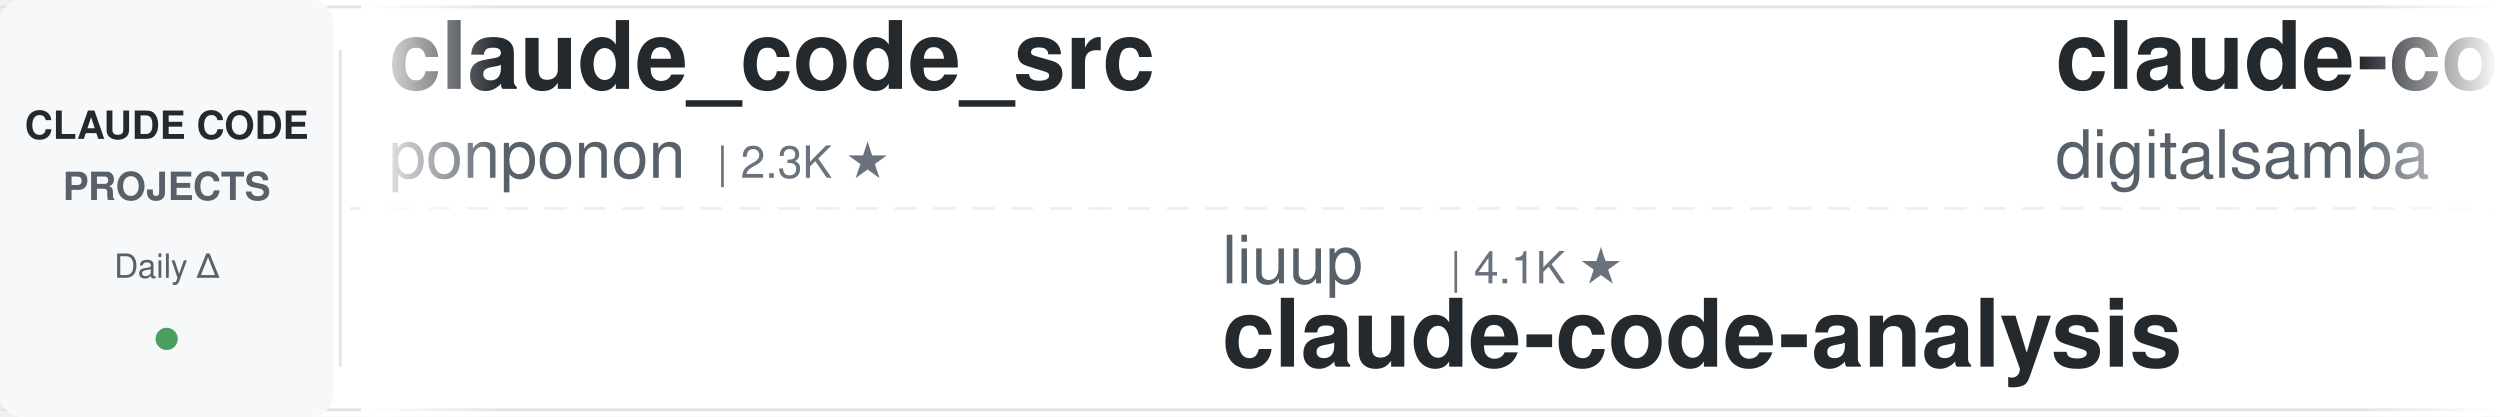
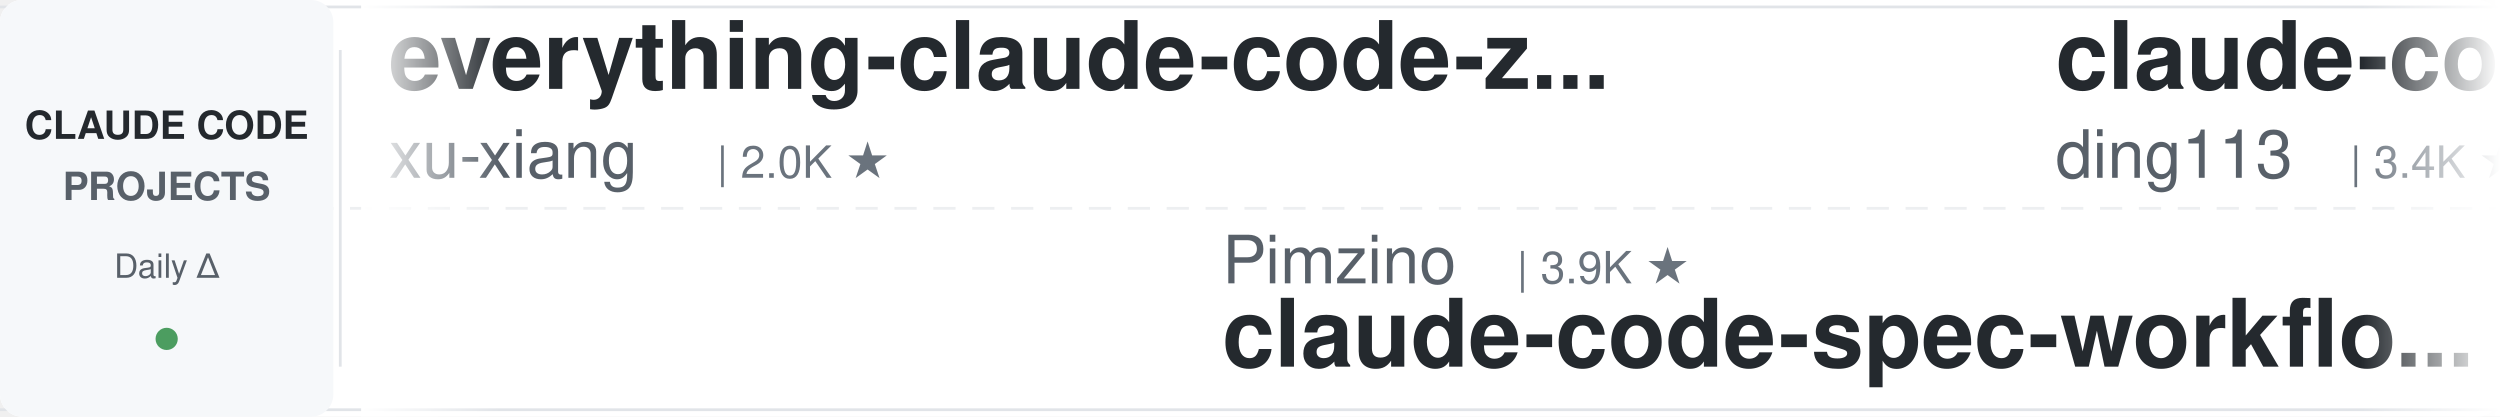
<svg xmlns="http://www.w3.org/2000/svg" width="900" height="150">
  <defs>
    <linearGradient id="leftFade" x1="0%" y1="0%" x2="100%" y2="0%">
      <stop offset="0%" style="stop-color:#ffffff;stop-opacity:1" />
      <stop offset="100%" style="stop-color:#ffffff;stop-opacity:0" />
    </linearGradient>
    <linearGradient id="rightFade" x1="0%" y1="0%" x2="100%" y2="0%">
      <stop offset="0%" style="stop-color:#ffffff;stop-opacity:0" />
      <stop offset="100%" style="stop-color:#ffffff;stop-opacity:1" />
    </linearGradient>
  </defs>
  <rect width="900" height="150" fill="#ffffff" rx="8" />
  <rect x="0" y="2" width="900" height="1" fill="#e1e4e8" />
  <rect x="0" y="147" width="900" height="1" fill="#e1e4e8" />
  <line x1="0" y1="75" x2="900" y2="75" stroke="#e1e4e8" stroke-width="1" stroke-dasharray="8 6" opacity="0.6" />
  <rect x="0" y="0" width="120" height="150" fill="#f6f8fa" rx="8" />
  <text x="60" y="50" font-family="-apple-system, BlinkMacSystemFont, 'Segoe UI', Helvetica, Arial, sans-serif" font-size="14" font-weight="600" fill="#24292e" text-anchor="middle">CLAUDE CODE</text>
  <text x="60" y="72" font-family="-apple-system, BlinkMacSystemFont, 'Segoe UI', Helvetica, Arial, sans-serif" font-size="14" font-weight="600" fill="#586069" text-anchor="middle">PROJECTS</text>
  <text x="60" y="100" font-family="-apple-system, BlinkMacSystemFont, 'Segoe UI', Helvetica, Arial, sans-serif" font-size="12" font-weight="500" fill="#586069" text-anchor="middle">Daily Δ</text>
  <circle cx="60" cy="122" r="4" fill="#22863a" opacity="0.8" />
  <rect x="122" y="18" width="1" height="114" fill="#e1e4e8" />
  <clipPath id="tickerClip">
    <rect x="130" y="0" width="770" height="150" />
  </clipPath>
  <g clip-path="url(#tickerClip)">
    <g id="tickerItems">
      <animateTransform attributeName="transform" attributeType="XML" type="translate" from="0 0" to="-3000 0" dur="54s" repeatCount="indefinite" />
      <g transform="translate(0, 0)">
-         <text x="140" y="32" font-family="-apple-system, BlinkMacSystemFont, 'Segoe UI', Helvetica, Arial, sans-serif" font-size="34" font-weight="600" fill="#24292e">claude_code_src</text>
-         <text x="140" y="64" font-family="-apple-system, BlinkMacSystemFont, 'Segoe UI', Helvetica, Arial, sans-serif" font-size="24" font-weight="400" fill="#586069">ponponon</text>
-         <text x="258" y="64" font-family="-apple-system, BlinkMacSystemFont, 'Segoe UI', Helvetica, Arial, sans-serif" font-size="16" font-weight="500" fill="#6a737d">| 2.3K ★</text>
+         <text x="140" y="32" font-family="-apple-system, BlinkMacSystemFont, 'Segoe UI', Helvetica, Arial, sans-serif" font-size="34" font-weight="600" fill="#24292e">everything-claude-code-z...</text>
+         <text x="140" y="64" font-family="-apple-system, BlinkMacSystemFont, 'Segoe UI', Helvetica, Arial, sans-serif" font-size="24" font-weight="400" fill="#586069">xu-xiang</text>
+         <text x="258" y="64" font-family="-apple-system, BlinkMacSystemFont, 'Segoe UI', Helvetica, Arial, sans-serif" font-size="16" font-weight="500" fill="#6a737d">| 2.0K ★</text>
      </g>
      <g transform="translate(300, 0)">
-         <text x="140" y="102" font-family="-apple-system, BlinkMacSystemFont, 'Segoe UI', Helvetica, Arial, sans-serif" font-size="24" font-weight="400" fill="#586069">liuup</text>
-         <text x="222" y="102" font-family="-apple-system, BlinkMacSystemFont, 'Segoe UI', Helvetica, Arial, sans-serif" font-size="16" font-weight="500" fill="#6a737d">| 4.1K ★</text>
-         <text x="140" y="132" font-family="-apple-system, BlinkMacSystemFont, 'Segoe UI', Helvetica, Arial, sans-serif" font-size="34" font-weight="600" fill="#24292e">claude-code-analysis</text>
+         <text x="140" y="102" font-family="-apple-system, BlinkMacSystemFont, 'Segoe UI', Helvetica, Arial, sans-serif" font-size="24" font-weight="400" fill="#586069">Pimzino</text>
+         <text x="246" y="102" font-family="-apple-system, BlinkMacSystemFont, 'Segoe UI', Helvetica, Arial, sans-serif" font-size="16" font-weight="500" fill="#6a737d">| 3.9K ★</text>
+         <text x="140" y="132" font-family="-apple-system, BlinkMacSystemFont, 'Segoe UI', Helvetica, Arial, sans-serif" font-size="34" font-weight="600" fill="#24292e">claude-code-spec-workflo...</text>
      </g>
      <g transform="translate(600, 0)">
-         <text x="140" y="32" font-family="-apple-system, BlinkMacSystemFont, 'Segoe UI', Helvetica, Arial, sans-serif" font-size="34" font-weight="600" fill="#24292e">claude-code-video-toolki...</text>
-         <text x="140" y="64" font-family="-apple-system, BlinkMacSystemFont, 'Segoe UI', Helvetica, Arial, sans-serif" font-size="24" font-weight="400" fill="#586069">digitalsamba</text>
-         <text x="306" y="64" font-family="-apple-system, BlinkMacSystemFont, 'Segoe UI', Helvetica, Arial, sans-serif" font-size="16" font-weight="500" fill="#6a737d">| 2.5K ★</text>
+         <text x="140" y="32" font-family="-apple-system, BlinkMacSystemFont, 'Segoe UI', Helvetica, Arial, sans-serif" font-size="34" font-weight="600" fill="#24292e">claude-code-hub</text>
+         <text x="140" y="64" font-family="-apple-system, BlinkMacSystemFont, 'Segoe UI', Helvetica, Arial, sans-serif" font-size="24" font-weight="400" fill="#586069">ding113</text>
+         <text x="246" y="64" font-family="-apple-system, BlinkMacSystemFont, 'Segoe UI', Helvetica, Arial, sans-serif" font-size="16" font-weight="500" fill="#6a737d">| 3.4K ★</text>
      </g>
      <g transform="translate(900, 0)">
-         <text x="140" y="102" font-family="-apple-system, BlinkMacSystemFont, 'Segoe UI', Helvetica, Arial, sans-serif" font-size="24" font-weight="400" fill="#586069">ding113</text>
-         <text x="246" y="102" font-family="-apple-system, BlinkMacSystemFont, 'Segoe UI', Helvetica, Arial, sans-serif" font-size="16" font-weight="500" fill="#6a737d">| 3.4K ★</text>
-         <text x="140" y="132" font-family="-apple-system, BlinkMacSystemFont, 'Segoe UI', Helvetica, Arial, sans-serif" font-size="34" font-weight="600" fill="#24292e">claude-code-hub</text>
+         <text x="140" y="102" font-family="-apple-system, BlinkMacSystemFont, 'Segoe UI', Helvetica, Arial, sans-serif" font-size="24" font-weight="400" fill="#586069">edmund-io</text>
+         <text x="270" y="102" font-family="-apple-system, BlinkMacSystemFont, 'Segoe UI', Helvetica, Arial, sans-serif" font-size="16" font-weight="500" fill="#6a737d">| 1.5K ★</text>
+         <text x="140" y="132" font-family="-apple-system, BlinkMacSystemFont, 'Segoe UI', Helvetica, Arial, sans-serif" font-size="34" font-weight="600" fill="#24292e">edmunds-claude-code</text>
      </g>
      <g transform="translate(1200, 0)">
-         <text x="140" y="32" font-family="-apple-system, BlinkMacSystemFont, 'Segoe UI', Helvetica, Arial, sans-serif" font-size="34" font-weight="600" fill="#24292e">claude-code-proxy</text>
-         <text x="140" y="64" font-family="-apple-system, BlinkMacSystemFont, 'Segoe UI', Helvetica, Arial, sans-serif" font-size="24" font-weight="400" fill="#586069">1rgs</text>
-         <text x="210" y="64" font-family="-apple-system, BlinkMacSystemFont, 'Segoe UI', Helvetica, Arial, sans-serif" font-size="16" font-weight="500" fill="#6a737d">| 3.8K ★</text>
+         <text x="140" y="32" font-family="-apple-system, BlinkMacSystemFont, 'Segoe UI', Helvetica, Arial, sans-serif" font-size="34" font-weight="600" fill="#24292e">Claude-Code-Game-Studios</text>
+         <text x="140" y="64" font-family="-apple-system, BlinkMacSystemFont, 'Segoe UI', Helvetica, Arial, sans-serif" font-size="24" font-weight="400" fill="#586069">Donchitos</text>
+         <text x="270" y="64" font-family="-apple-system, BlinkMacSystemFont, 'Segoe UI', Helvetica, Arial, sans-serif" font-size="16" font-weight="500" fill="#6a737d">| 38.7K ★</text>
      </g>
      <g transform="translate(1500, 0)">
+         <text x="140" y="102" font-family="-apple-system, BlinkMacSystemFont, 'Segoe UI', Helvetica, Arial, sans-serif" font-size="24" font-weight="400" fill="#586069">wanshuiyin</text>
+         <text x="282" y="102" font-family="-apple-system, BlinkMacSystemFont, 'Segoe UI', Helvetica, Arial, sans-serif" font-size="16" font-weight="500" fill="#6a737d">| 19.1K ★</text>
+         <text x="140" y="132" font-family="-apple-system, BlinkMacSystemFont, 'Segoe UI', Helvetica, Arial, sans-serif" font-size="34" font-weight="600" fill="#24292e">Auto-claude-code-researc...</text>
+       </g>
+       <g transform="translate(1800, 0)">
+         <text x="140" y="32" font-family="-apple-system, BlinkMacSystemFont, 'Segoe UI', Helvetica, Arial, sans-serif" font-size="34" font-weight="600" fill="#24292e">claude-code-tips</text>
+         <text x="140" y="64" font-family="-apple-system, BlinkMacSystemFont, 'Segoe UI', Helvetica, Arial, sans-serif" font-size="24" font-weight="400" fill="#586069">ykdojo</text>
+         <text x="234" y="64" font-family="-apple-system, BlinkMacSystemFont, 'Segoe UI', Helvetica, Arial, sans-serif" font-size="16" font-weight="500" fill="#6a737d">| 10.3K ★</text>
+       </g>
+       <g transform="translate(2100, 0)">
        <text x="140" y="102" font-family="-apple-system, BlinkMacSystemFont, 'Segoe UI', Helvetica, Arial, sans-serif" font-size="24" font-weight="400" fill="#586069">Alishahryar1</text>
-         <text x="306" y="102" font-family="-apple-system, BlinkMacSystemFont, 'Segoe UI', Helvetica, Arial, sans-serif" font-size="16" font-weight="500" fill="#6a737d">| 69.0K ★</text>
+         <text x="306" y="102" font-family="-apple-system, BlinkMacSystemFont, 'Segoe UI', Helvetica, Arial, sans-serif" font-size="16" font-weight="500" fill="#6a737d">| 69.1K ★</text>
        <text x="140" y="132" font-family="-apple-system, BlinkMacSystemFont, 'Segoe UI', Helvetica, Arial, sans-serif" font-size="34" font-weight="600" fill="#24292e">free-claude-code</text>
      </g>
-       <g transform="translate(1800, 0)">
-         <text x="140" y="32" font-family="-apple-system, BlinkMacSystemFont, 'Segoe UI', Helvetica, Arial, sans-serif" font-size="34" font-weight="600" fill="#24292e">ralph-claude-code</text>
-         <text x="140" y="64" font-family="-apple-system, BlinkMacSystemFont, 'Segoe UI', Helvetica, Arial, sans-serif" font-size="24" font-weight="400" fill="#586069">frankbria</text>
-         <text x="270" y="64" font-family="-apple-system, BlinkMacSystemFont, 'Segoe UI', Helvetica, Arial, sans-serif" font-size="16" font-weight="500" fill="#6a737d">| 9.7K ★</text>
-       </g>
-       <g transform="translate(2100, 0)">
-         <text x="140" y="102" font-family="-apple-system, BlinkMacSystemFont, 'Segoe UI', Helvetica, Arial, sans-serif" font-size="24" font-weight="400" fill="#586069">hangsman</text>
-         <text x="258" y="102" font-family="-apple-system, BlinkMacSystemFont, 'Segoe UI', Helvetica, Arial, sans-serif" font-size="16" font-weight="500" fill="#6a737d">| 800 ★</text>
-         <text x="140" y="132" font-family="-apple-system, BlinkMacSystemFont, 'Segoe UI', Helvetica, Arial, sans-serif" font-size="34" font-weight="600" fill="#24292e">claude-code-source</text>
-       </g>
      <g transform="translate(2400, 0)">
-         <text x="140" y="32" font-family="-apple-system, BlinkMacSystemFont, 'Segoe UI', Helvetica, Arial, sans-serif" font-size="34" font-weight="600" fill="#24292e">claude-code-templates</text>
-         <text x="140" y="64" font-family="-apple-system, BlinkMacSystemFont, 'Segoe UI', Helvetica, Arial, sans-serif" font-size="24" font-weight="400" fill="#586069">davila7</text>
-         <text x="246" y="64" font-family="-apple-system, BlinkMacSystemFont, 'Segoe UI', Helvetica, Arial, sans-serif" font-size="16" font-weight="500" fill="#6a737d">| 33.4K ★</text>
+         <text x="140" y="32" font-family="-apple-system, BlinkMacSystemFont, 'Segoe UI', Helvetica, Arial, sans-serif" font-size="34" font-weight="600" fill="#24292e">claude-code-security-rev...</text>
+         <text x="140" y="64" font-family="-apple-system, BlinkMacSystemFont, 'Segoe UI', Helvetica, Arial, sans-serif" font-size="24" font-weight="400" fill="#586069">anthropics</text>
+         <text x="282" y="64" font-family="-apple-system, BlinkMacSystemFont, 'Segoe UI', Helvetica, Arial, sans-serif" font-size="16" font-weight="500" fill="#6a737d">| 6.9K ★</text>
      </g>
      <g transform="translate(2700, 0)">
-         <text x="140" y="102" font-family="-apple-system, BlinkMacSystemFont, 'Segoe UI', Helvetica, Arial, sans-serif" font-size="24" font-weight="400" fill="#586069">Windy3f3f3f3f</text>
-         <text x="318" y="102" font-family="-apple-system, BlinkMacSystemFont, 'Segoe UI', Helvetica, Arial, sans-serif" font-size="16" font-weight="500" fill="#6a737d">| 2.8K ★</text>
-         <text x="140" y="132" font-family="-apple-system, BlinkMacSystemFont, 'Segoe UI', Helvetica, Arial, sans-serif" font-size="34" font-weight="600" fill="#24292e">claude-code-from-scratch</text>
+         <text x="140" y="102" font-family="-apple-system, BlinkMacSystemFont, 'Segoe UI', Helvetica, Arial, sans-serif" font-size="24" font-weight="400" fill="#586069">luyao618</text>
+         <text x="258" y="102" font-family="-apple-system, BlinkMacSystemFont, 'Segoe UI', Helvetica, Arial, sans-serif" font-size="16" font-weight="500" fill="#6a737d">| 1.7K ★</text>
+         <text x="140" y="132" font-family="-apple-system, BlinkMacSystemFont, 'Segoe UI', Helvetica, Arial, sans-serif" font-size="34" font-weight="600" fill="#24292e">Claude-Code-Source-Study</text>
      </g>
      <g transform="translate(3000, 0)">
-         <text x="140" y="32" font-family="-apple-system, BlinkMacSystemFont, 'Segoe UI', Helvetica, Arial, sans-serif" font-size="34" font-weight="600" fill="#24292e">claude_code_src</text>
-         <text x="140" y="64" font-family="-apple-system, BlinkMacSystemFont, 'Segoe UI', Helvetica, Arial, sans-serif" font-size="24" font-weight="400" fill="#586069">ponponon</text>
-         <text x="258" y="64" font-family="-apple-system, BlinkMacSystemFont, 'Segoe UI', Helvetica, Arial, sans-serif" font-size="16" font-weight="500" fill="#6a737d">| 2.3K ★</text>
+         <text x="140" y="32" font-family="-apple-system, BlinkMacSystemFont, 'Segoe UI', Helvetica, Arial, sans-serif" font-size="34" font-weight="600" fill="#24292e">everything-claude-code-z...</text>
+         <text x="140" y="64" font-family="-apple-system, BlinkMacSystemFont, 'Segoe UI', Helvetica, Arial, sans-serif" font-size="24" font-weight="400" fill="#586069">xu-xiang</text>
+         <text x="258" y="64" font-family="-apple-system, BlinkMacSystemFont, 'Segoe UI', Helvetica, Arial, sans-serif" font-size="16" font-weight="500" fill="#6a737d">| 2.0K ★</text>
      </g>
      <g transform="translate(3300, 0)">
-         <text x="140" y="102" font-family="-apple-system, BlinkMacSystemFont, 'Segoe UI', Helvetica, Arial, sans-serif" font-size="24" font-weight="400" fill="#586069">liuup</text>
-         <text x="222" y="102" font-family="-apple-system, BlinkMacSystemFont, 'Segoe UI', Helvetica, Arial, sans-serif" font-size="16" font-weight="500" fill="#6a737d">| 4.1K ★</text>
-         <text x="140" y="132" font-family="-apple-system, BlinkMacSystemFont, 'Segoe UI', Helvetica, Arial, sans-serif" font-size="34" font-weight="600" fill="#24292e">claude-code-analysis</text>
+         <text x="140" y="102" font-family="-apple-system, BlinkMacSystemFont, 'Segoe UI', Helvetica, Arial, sans-serif" font-size="24" font-weight="400" fill="#586069">Pimzino</text>
+         <text x="246" y="102" font-family="-apple-system, BlinkMacSystemFont, 'Segoe UI', Helvetica, Arial, sans-serif" font-size="16" font-weight="500" fill="#6a737d">| 3.9K ★</text>
+         <text x="140" y="132" font-family="-apple-system, BlinkMacSystemFont, 'Segoe UI', Helvetica, Arial, sans-serif" font-size="34" font-weight="600" fill="#24292e">claude-code-spec-workflo...</text>
      </g>
      <g transform="translate(3600, 0)">
-         <text x="140" y="32" font-family="-apple-system, BlinkMacSystemFont, 'Segoe UI', Helvetica, Arial, sans-serif" font-size="34" font-weight="600" fill="#24292e">claude-code-video-toolki...</text>
-         <text x="140" y="64" font-family="-apple-system, BlinkMacSystemFont, 'Segoe UI', Helvetica, Arial, sans-serif" font-size="24" font-weight="400" fill="#586069">digitalsamba</text>
-         <text x="306" y="64" font-family="-apple-system, BlinkMacSystemFont, 'Segoe UI', Helvetica, Arial, sans-serif" font-size="16" font-weight="500" fill="#6a737d">| 2.5K ★</text>
+         <text x="140" y="32" font-family="-apple-system, BlinkMacSystemFont, 'Segoe UI', Helvetica, Arial, sans-serif" font-size="34" font-weight="600" fill="#24292e">claude-code-hub</text>
+         <text x="140" y="64" font-family="-apple-system, BlinkMacSystemFont, 'Segoe UI', Helvetica, Arial, sans-serif" font-size="24" font-weight="400" fill="#586069">ding113</text>
+         <text x="246" y="64" font-family="-apple-system, BlinkMacSystemFont, 'Segoe UI', Helvetica, Arial, sans-serif" font-size="16" font-weight="500" fill="#6a737d">| 3.4K ★</text>
      </g>
      <g transform="translate(3900, 0)">
-         <text x="140" y="102" font-family="-apple-system, BlinkMacSystemFont, 'Segoe UI', Helvetica, Arial, sans-serif" font-size="24" font-weight="400" fill="#586069">ding113</text>
-         <text x="246" y="102" font-family="-apple-system, BlinkMacSystemFont, 'Segoe UI', Helvetica, Arial, sans-serif" font-size="16" font-weight="500" fill="#6a737d">| 3.4K ★</text>
-         <text x="140" y="132" font-family="-apple-system, BlinkMacSystemFont, 'Segoe UI', Helvetica, Arial, sans-serif" font-size="34" font-weight="600" fill="#24292e">claude-code-hub</text>
+         <text x="140" y="102" font-family="-apple-system, BlinkMacSystemFont, 'Segoe UI', Helvetica, Arial, sans-serif" font-size="24" font-weight="400" fill="#586069">edmund-io</text>
+         <text x="270" y="102" font-family="-apple-system, BlinkMacSystemFont, 'Segoe UI', Helvetica, Arial, sans-serif" font-size="16" font-weight="500" fill="#6a737d">| 1.5K ★</text>
+         <text x="140" y="132" font-family="-apple-system, BlinkMacSystemFont, 'Segoe UI', Helvetica, Arial, sans-serif" font-size="34" font-weight="600" fill="#24292e">edmunds-claude-code</text>
      </g>
    </g>
  </g>
  <rect x="130" y="0" width="50" height="150" fill="url(#leftFade)" />
  <rect x="850" y="0" width="50" height="150" fill="url(#rightFade)" />
</svg>
